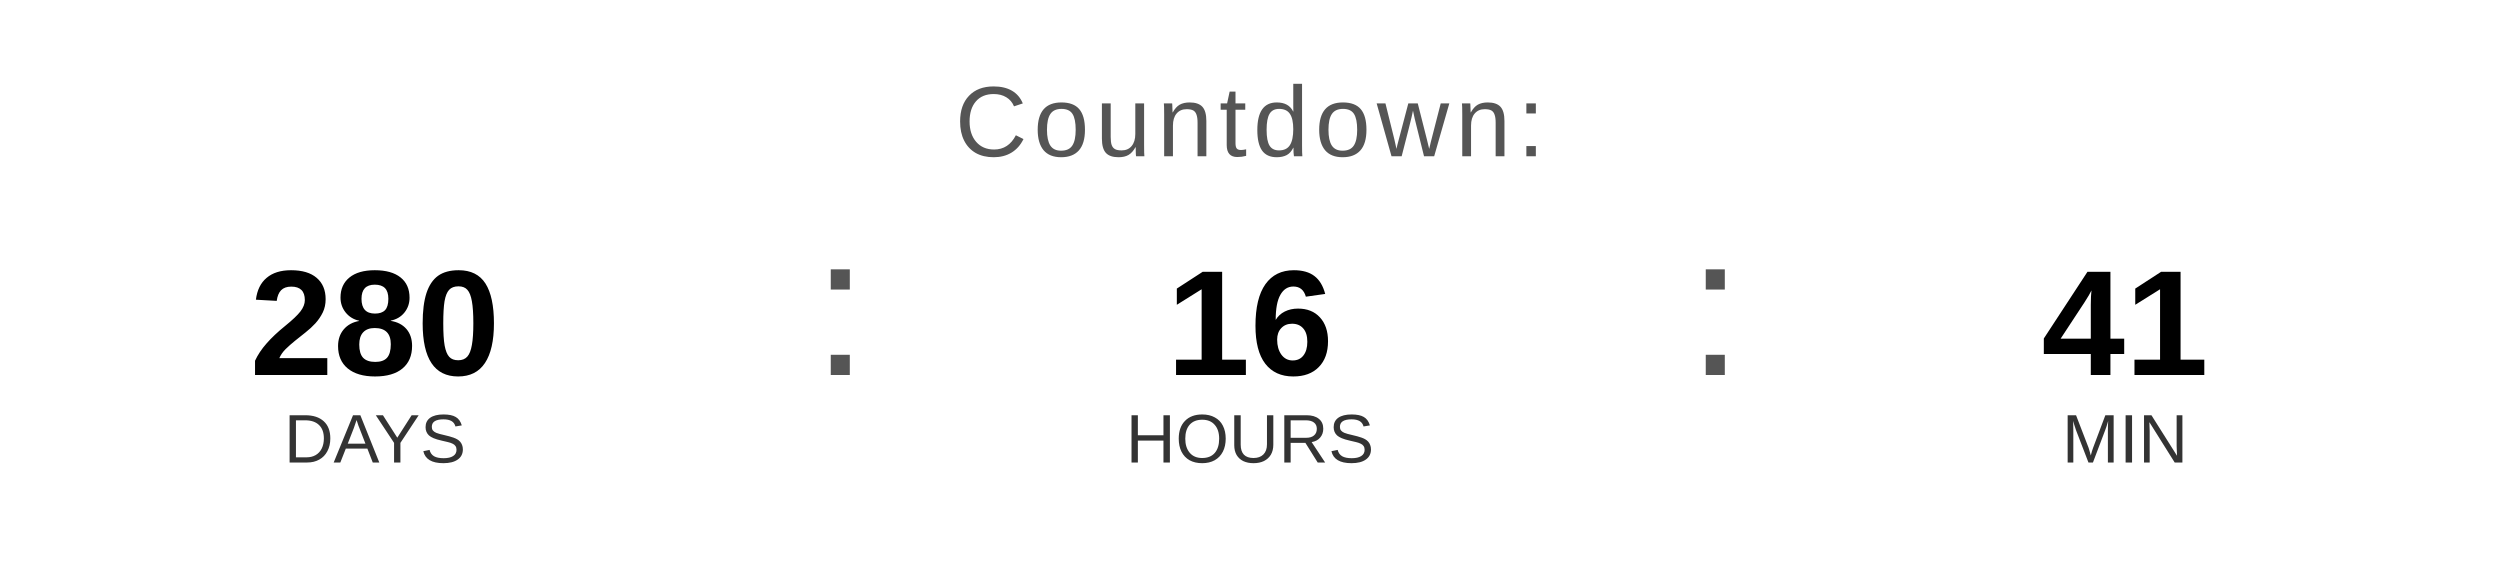
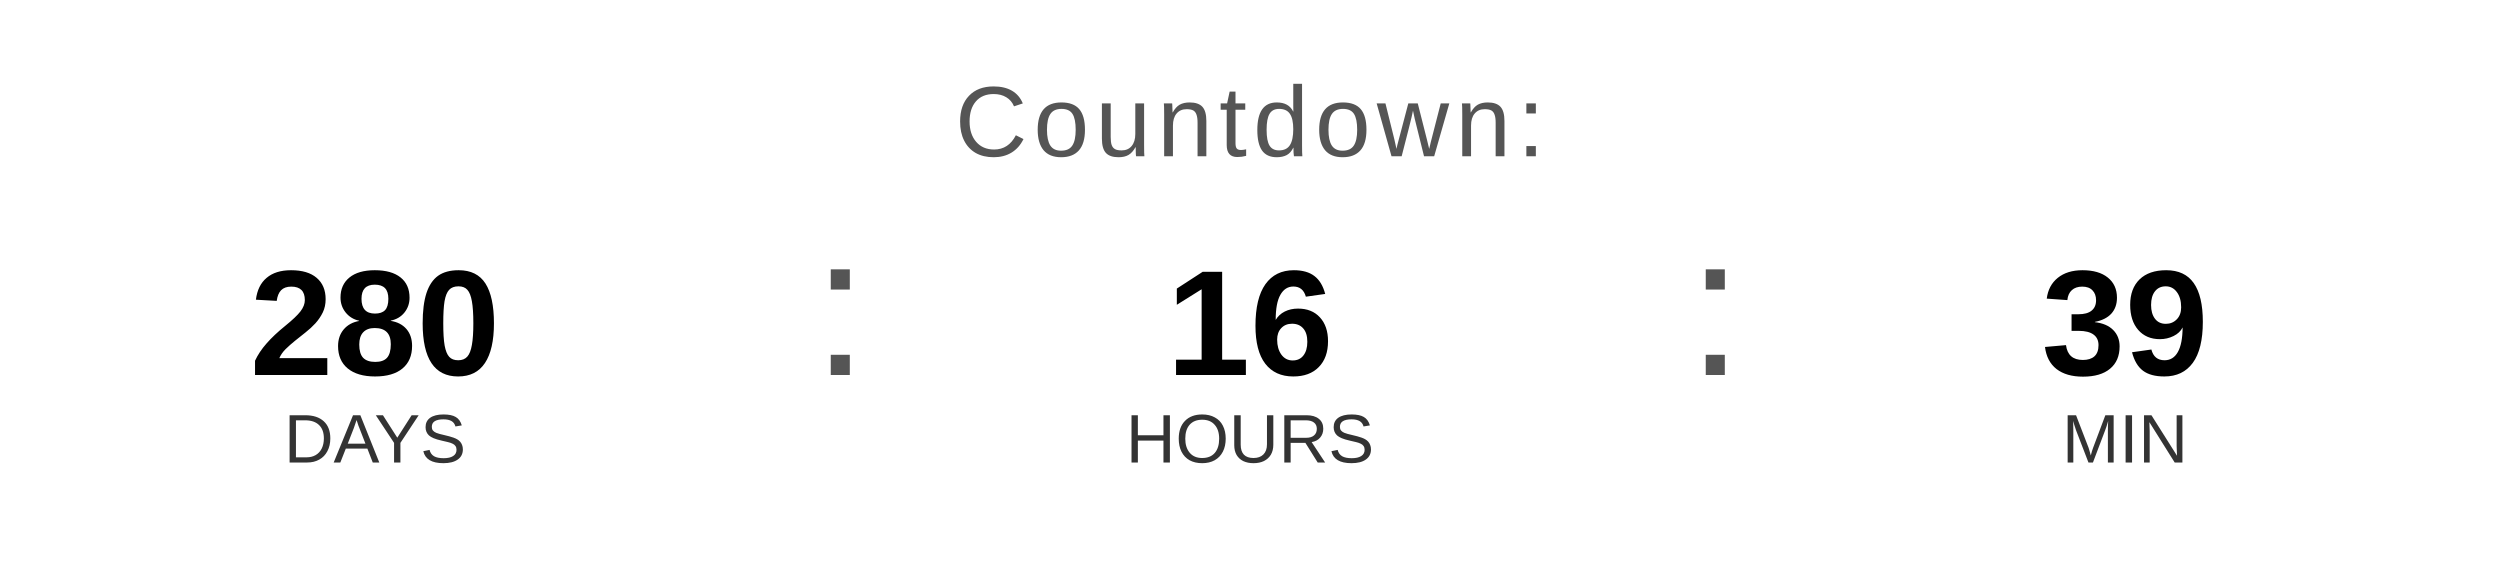
<svg xmlns="http://www.w3.org/2000/svg" width="400" height="90" viewBox="0 0 400 90">
  <text x="200" y="25" font-family="Arial, Helvetica, sans-serif" font-size="16" fill="#555555" text-anchor="middle" letter-spacing="1">
    Countdown:
  </text>
  <text x="60" y="60" font-family="Arial, Helvetica, sans-serif" font-size="24" font-weight="bold" fill="#000000" text-anchor="middle">280</text>
  <text x="60" y="74" font-family="Arial, Helvetica, sans-serif" font-size="11" fill="#333333" text-anchor="middle">DAYS</text>
  <text x="130" y="60" font-family="Arial, sans-serif" font-size="32" fill="#555555">:</text>
  <text x="200" y="60" font-family="Arial, Helvetica, sans-serif" font-size="24" font-weight="bold" fill="#000000" text-anchor="middle">16</text>
  <text x="200" y="74" font-family="Arial, Helvetica, sans-serif" font-size="11" fill="#333333" text-anchor="middle">HOURS</text>
  <text x="270" y="60" font-family="Arial, sans-serif" font-size="32" fill="#555555">:</text>
-   <text x="340" y="60" font-family="Arial, Helvetica, sans-serif" font-size="24" font-weight="bold" fill="#000000" text-anchor="middle">41</text>
+   <text x="340" y="60" font-family="Arial, Helvetica, sans-serif" font-size="24" font-weight="bold" fill="#000000" text-anchor="middle">39</text>
  <text x="340" y="74" font-family="Arial, Helvetica, sans-serif" font-size="11" fill="#333333" text-anchor="middle">MIN</text>
</svg>
